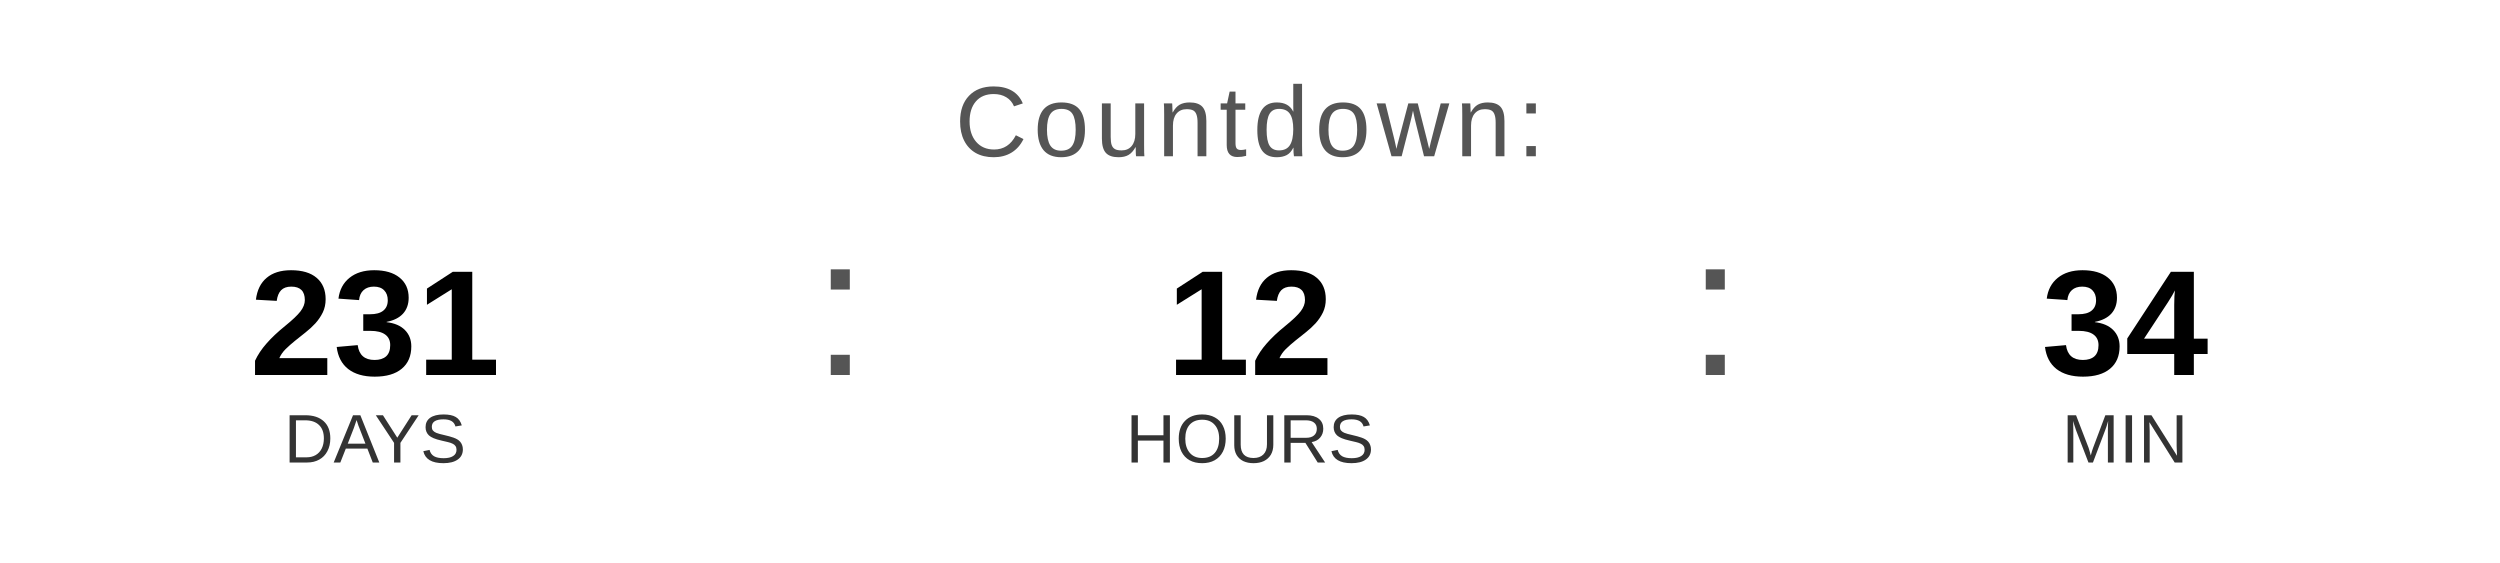
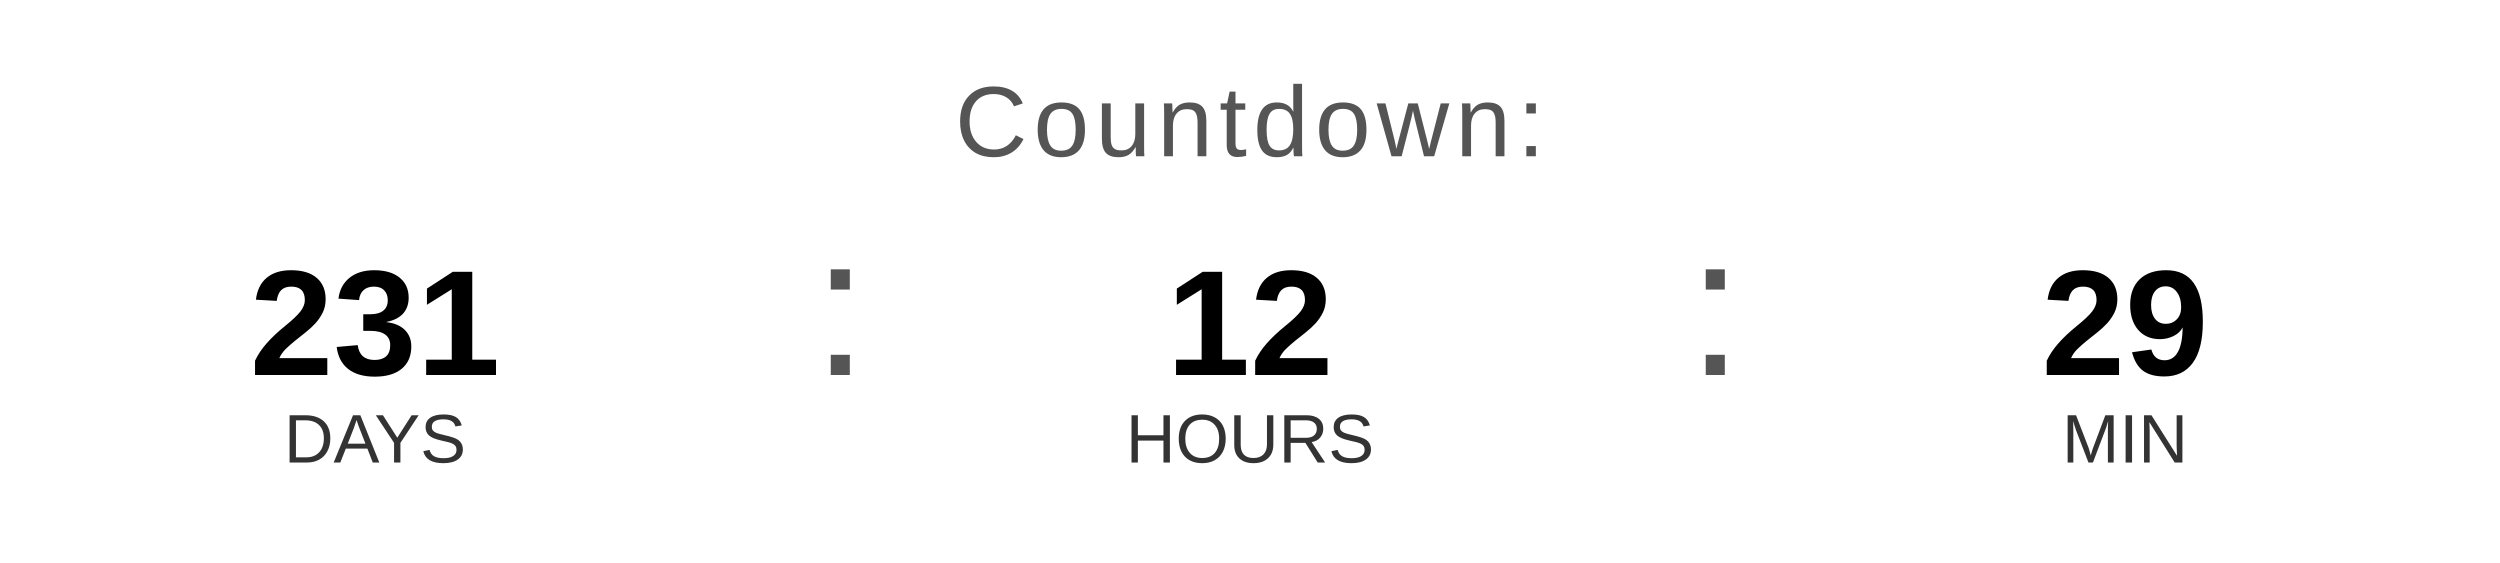
<svg xmlns="http://www.w3.org/2000/svg" width="400" height="90" viewBox="0 0 400 90">
  <text x="200" y="25" font-family="Arial, Helvetica, sans-serif" font-size="16" fill="#555555" text-anchor="middle" letter-spacing="1">
    Countdown:
  </text>
  <text x="60" y="60" font-family="Arial, Helvetica, sans-serif" font-size="24" font-weight="bold" fill="#000000" text-anchor="middle">231</text>
  <text x="60" y="74" font-family="Arial, Helvetica, sans-serif" font-size="11" fill="#333333" text-anchor="middle">DAYS</text>
  <text x="130" y="60" font-family="Arial, sans-serif" font-size="32" fill="#555555">:</text>
  <text x="200" y="60" font-family="Arial, Helvetica, sans-serif" font-size="24" font-weight="bold" fill="#000000" text-anchor="middle">12</text>
  <text x="200" y="74" font-family="Arial, Helvetica, sans-serif" font-size="11" fill="#333333" text-anchor="middle">HOURS</text>
  <text x="270" y="60" font-family="Arial, sans-serif" font-size="32" fill="#555555">:</text>
-   <text x="340" y="60" font-family="Arial, Helvetica, sans-serif" font-size="24" font-weight="bold" fill="#000000" text-anchor="middle">34</text>
+   <text x="340" y="60" font-family="Arial, Helvetica, sans-serif" font-size="24" font-weight="bold" fill="#000000" text-anchor="middle">29</text>
  <text x="340" y="74" font-family="Arial, Helvetica, sans-serif" font-size="11" fill="#333333" text-anchor="middle">MIN</text>
</svg>
